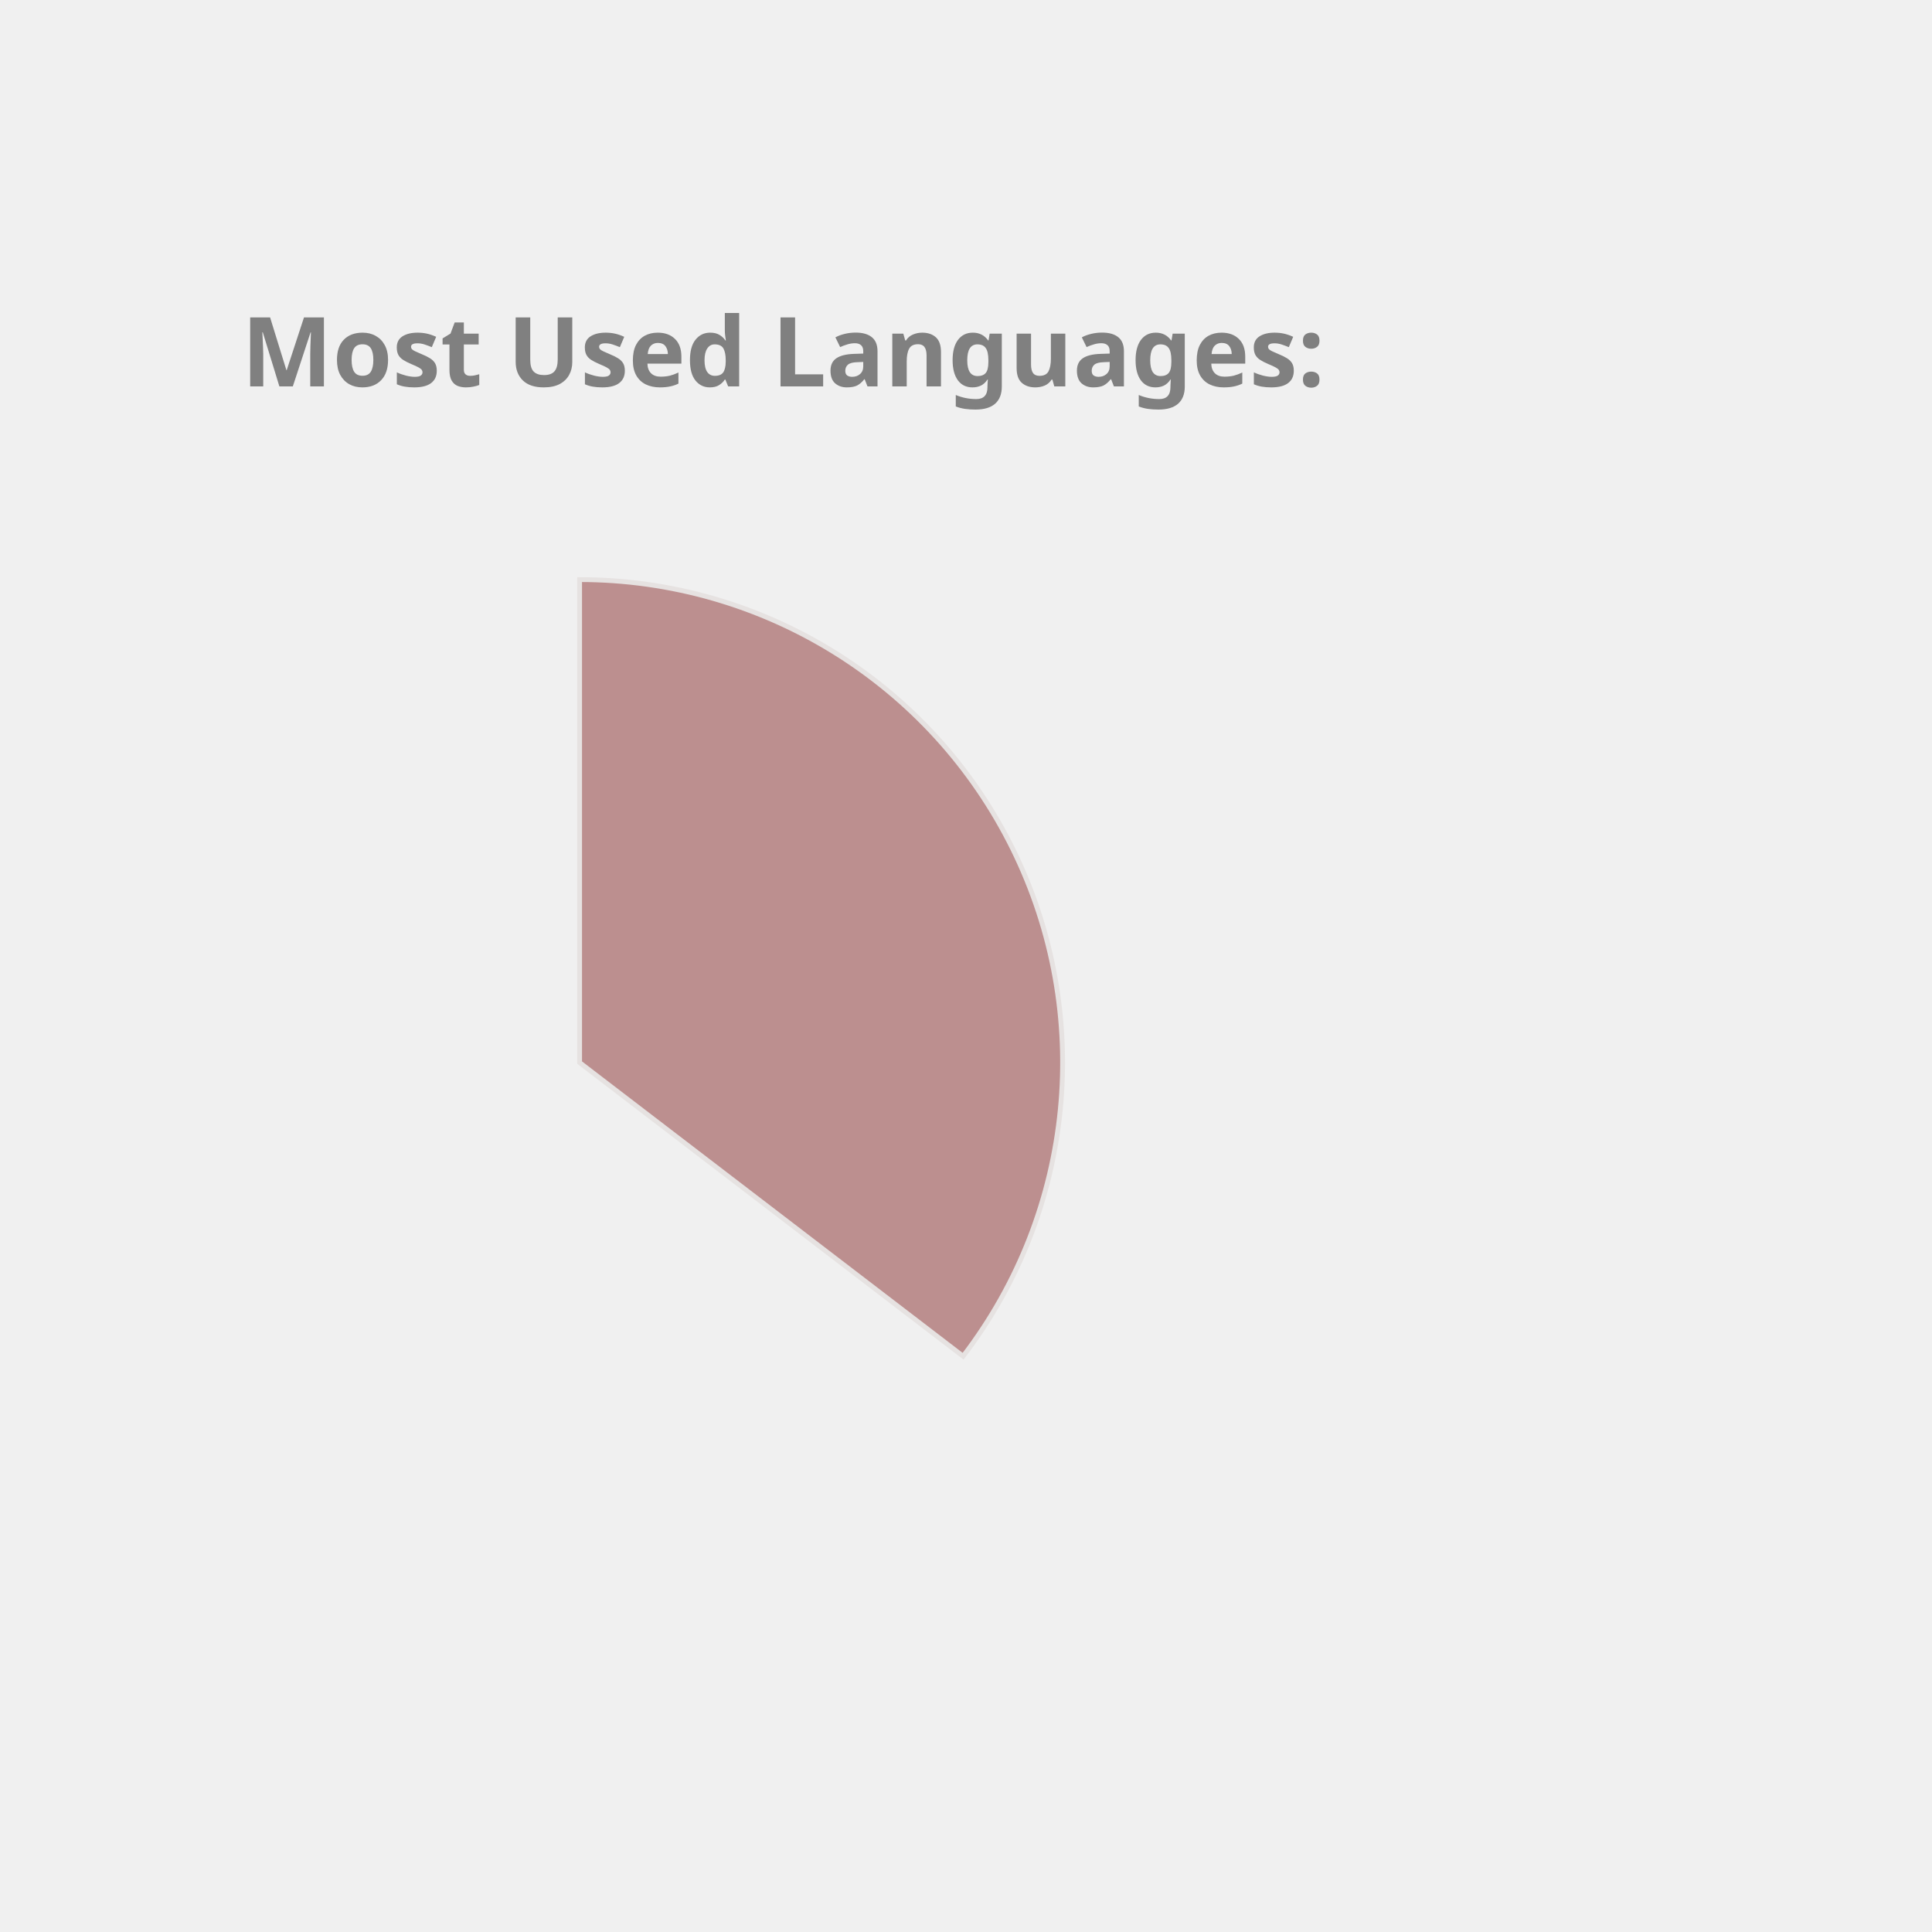
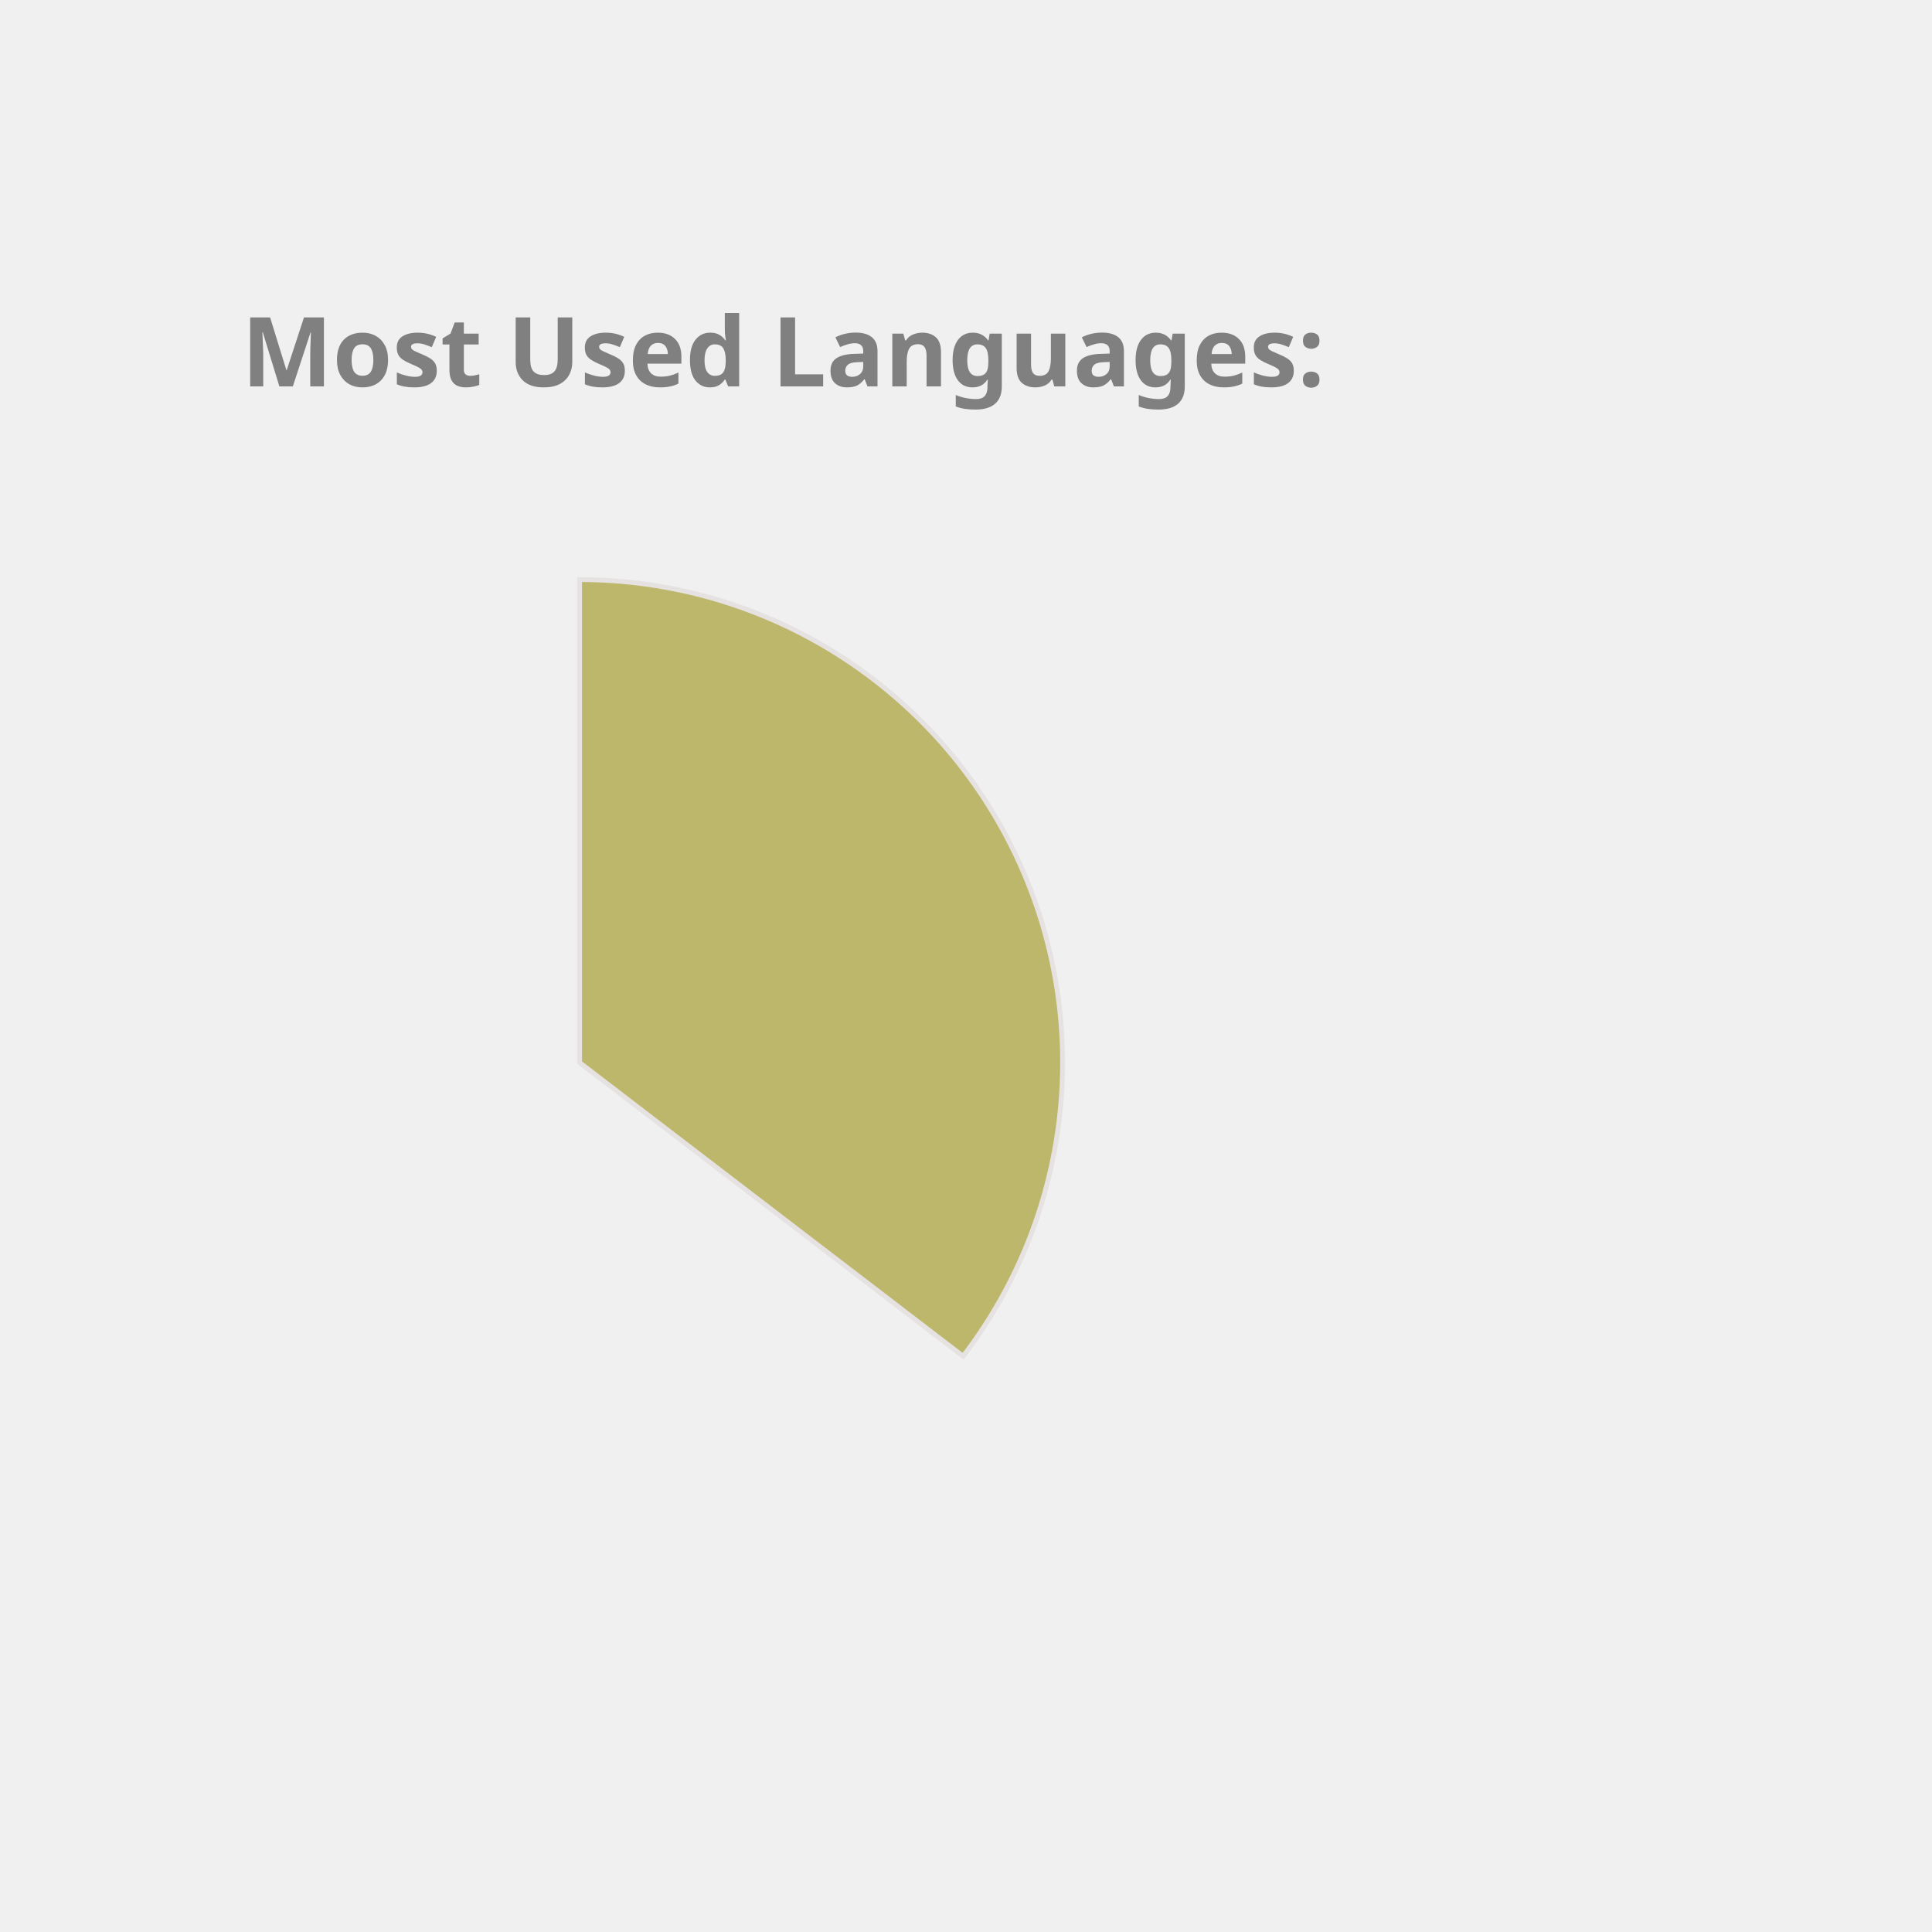
<svg xmlns="http://www.w3.org/2000/svg" height="350px" width="350px" viewBox="0 0 400 400">
  <style> 
        .label {
                font: bold 20px sans-serif;
                color: #404040;
                -webkit-text-stroke: 1px white;
        }

        path {
                stroke: #E6E2E1;
                stroke-width: 1px;
                transform: translate(60px, 100px);
        }

        .path_1 {
                animation: fadeIn 5s linear forwards;
        }

        .path_2 {
                transform: scale(0);
                animation: fadeIn 5s linear forwards 5s;
        }


        
        .path_3 {
                transform: scale(0);
                animation: fadeIn 5s linear forwards 10s;
        }


        .path_4 {
                transform: scale(0);
                animation: fadeIn 5s linear forwards 15s;
        }

        .path_5 {
                transform: scale(0);
                animation: fadeIn 5s linear forwards 20s;
        }

        .path_6 {
                transform: scale(0);
                animation: fadeIn 5s linear forwards 25s;
        }

        .path_7 {
                transform: scale(0);
                animation: fadeIn 5s linear forwards 30s;
        }

        .path_8 {
                transform: scale(0);
                animation: fadeIn 5s linear forwards 35s;
        }

        .path_9 {
                transform: scale(0);
                animation: fadeIn 5s linear forwards 40s;
        }

        .path_10 {
                transform: scale(0);
                animation: fadeIn 5s linear forwards 45s;
        }

        @keyframes fadeIn {
                0% {                        
                        transform: translate(250px, 300px) rotate(0deg) scale(0);
                        
                }
                50% {
                        transform: translate(150px, 220px) rotate(180deg) scale(0.5);
                        
                }
                
                100% {
                        transform: translate(60px, 120px) rotate(360deg) scale(1);
                        
                }
        }
        .txt_1 {
                opacity: 0;
                animation: txtShow 5s linear forwards 0s;
        }

        .txt_2 {
                opacity: 0;
                animation: txtShow 5s linear forwards 5s;
        }

        .txt_3 {
                opacity: 0;
                animation: txtShow 5s linear forwards 10s;
        }

        .txt_4 {
                opacity: 0;
                animation: txtShow 5s linear forwards 15s;
        }

        .txt_5 {
                opacity: 0;
                animation: txtShow 5s linear forwards 20s;
        }

        .txt_6 {
                opacity: 0;
                animation: txtShow 5s linear forwards 25s;
        }

        .txt_7 {
                opacity: 0;
                animation: txtShow 5s linear forwards 30s;
        }

        .txt_8 {
                opacity: 0;
                animation: txtShow 5s linear forwards 35s;
        }

        .txt_9 {
                opacity: 0;
                animation: txtShow 5s linear forwards 40s;
        }

        .txt_10 {
                opacity: 0;
                animation: txtShow 5s linear forwards 45s;
        }

        @keyframes txtShow {
                0% {                        
                        opacity: 0;
                        transform: translate(0px, 0px) scale(0);
                }
                100% {
                        opacity: 1;
                        transform: translate(0px, 0px) scale(1);
                        
                }
        }
</style>
-   <path class="path_1" d="M 60,120 L 60,20 A 100,100 0 0 1 139.399,180.793 Z" fill="RosyBrown" stroke="#fff" stroke-width="2" />
-   <text class="txt_1" x="260" y="150" fill="RosyBrown" stroke="RosyBrown" stroke-width="1">Java</text>
-   <path class="path_2" d="M 60,120 L 139.399,180.793 A 100,100 0 0 1 -26.707,169.819 Z" fill="Tan" stroke="#fff" stroke-width="2" />
-   <text class="txt_2" x="260" y="170" fill="Tan" stroke="Tan" stroke-width="1">TypeScript</text>
-   <path class="path_3" d="M 60,120 L -26.707,169.819 A 100,100 0 0 1 -29.664,75.724 Z" fill="Tomato" stroke="#fff" stroke-width="2" />
-   <text class="txt_3" x="260" y="190" fill="Tomato" stroke="Tomato" stroke-width="1">JavaScript</text>
-   <path class="path_4" d="M 60,120 L -29.664,75.724 A 100,100 0 0 1 -11.594,50.183 Z" fill="CornflowerBlue" stroke="#fff" stroke-width="2" />
-   <text class="txt_4" x="260" y="210" fill="CornflowerBlue" stroke="CornflowerBlue" stroke-width="1">HTML</text>
-   <path class="path_5" d="M 60,120 L -11.594,50.183 A 100,100 0 0 1 9.096,33.926 Z" fill="Orchid" stroke="#fff" stroke-width="2" />
-   <text class="txt_5" x="260" y="230" fill="Orchid" stroke="Orchid" stroke-width="1">CSS</text>
-   <path class="path_6" d="M 60,120 L 9.096,33.926 A 100,100 0 0 1 32.101,23.971 Z" fill="LightSeaGreen" stroke="#fff" stroke-width="2" />
-   <text class="txt_6" x="260" y="250" fill="LightSeaGreen" stroke="LightSeaGreen" stroke-width="1">Sass</text>
-   <path class="path_7" d="M 60,120 L 32.101,23.971 A 100,100 0 0 1 41.262,21.771 Z" fill="MediumTurquoise" stroke="#fff" stroke-width="2" />
-   <text class="txt_7" x="260" y="270" fill="MediumTurquoise" stroke="MediumTurquoise" stroke-width="1">Python</text>
-   <path class="path_8" d="M 60,120 L 41.262,21.771 A 100,100 0 0 1 49.964,20.505 Z" fill="Gold" stroke="#fff" stroke-width="2" />
-   <text class="txt_8" x="260" y="290" fill="Gold" stroke="Gold" stroke-width="1">Batchfile</text>
+   <path class="path_1" d="M 60,120 L 60,20 A 100,100 0 0 1 139.399,180.793 Z" fill="DarkKhaki" stroke="#fff" stroke-width="2" />
+   <text class="txt_1" x="260" y="150" fill="DarkKhaki" stroke="DarkKhaki" stroke-width="1">Java</text>
+   <path class="path_2" d="M 60,120 L 139.399,180.793 A 100,100 0 0 1 -26.707,169.819 Z" fill="MediumTurquoise" stroke="#fff" stroke-width="2" />
+   <text class="txt_2" x="260" y="170" fill="MediumTurquoise" stroke="MediumTurquoise" stroke-width="1">TypeScript</text>
+   <path class="path_3" d="M 60,120 L -26.707,169.819 A 100,100 0 0 1 -29.664,75.724 Z" fill="RoyalBlue" stroke="#fff" stroke-width="2" />
+   <text class="txt_3" x="260" y="190" fill="RoyalBlue" stroke="RoyalBlue" stroke-width="1">JavaScript</text>
+   <path class="path_4" d="M 60,120 L -29.664,75.724 A 100,100 0 0 1 -11.594,50.183 Z" fill="Orange" stroke="#fff" stroke-width="2" />
+   <text class="txt_4" x="260" y="210" fill="Orange" stroke="Orange" stroke-width="1">HTML</text>
+   <path class="path_5" d="M 60,120 L -11.594,50.183 A 100,100 0 0 1 9.096,33.926 Z" fill="Tomato" stroke="#fff" stroke-width="2" />
+   <text class="txt_5" x="260" y="230" fill="Tomato" stroke="Tomato" stroke-width="1">CSS</text>
+   <path class="path_6" d="M 60,120 L 9.096,33.926 A 100,100 0 0 1 32.101,23.971 Z" fill="Coral" stroke="#fff" stroke-width="2" />
+   <text class="txt_6" x="260" y="250" fill="Coral" stroke="Coral" stroke-width="1">Sass</text>
+   <path class="path_7" d="M 60,120 L 32.101,23.971 A 100,100 0 0 1 41.262,21.771 Z" fill="Chocolate" stroke="#fff" stroke-width="2" />
+   <text class="txt_7" x="260" y="270" fill="Chocolate" stroke="Chocolate" stroke-width="1">Python</text>
+   <path class="path_8" d="M 60,120 L 41.262,21.771 A 100,100 0 0 1 49.964,20.505 Z" fill="Orchid" stroke="#fff" stroke-width="2" />
+   <text class="txt_8" x="260" y="290" fill="Orchid" stroke="Orchid" stroke-width="1">Batchfile</text>
  <path class="path_9" d="M 60,120 L 49.964,20.505 A 100,100 0 0 1 54.348,20.16 Z" fill="MediumAquaMarine" stroke="#fff" stroke-width="2" />
  <text class="txt_9" x="260" y="310" fill="MediumAquaMarine" stroke="MediumAquaMarine" stroke-width="1">Mustache</text>
-   <path class="path_10" d="M 60,120 L 54.348,20.16 A 100,100 0 0 1 58.115,20.018 Z" fill="DodgerBlue" stroke="#fff" stroke-width="2" />
-   <text class="txt_10" x="260" y="330" fill="DodgerBlue" stroke="DodgerBlue" stroke-width="1">SCSS</text>
+   <path class="path_10" d="M 60,120 L 54.348,20.16 A 100,100 0 0 1 58.115,20.018 Z" fill="MediumSlateBlue" stroke="#fff" stroke-width="2" />
+   <text class="txt_10" x="260" y="330" fill="MediumSlateBlue" stroke="MediumSlateBlue" stroke-width="1">SCSS</text>
  <g class="label">
    <text x="50" y="80" fill="grey">Most Used Languages:</text>
  </g>
</svg>
